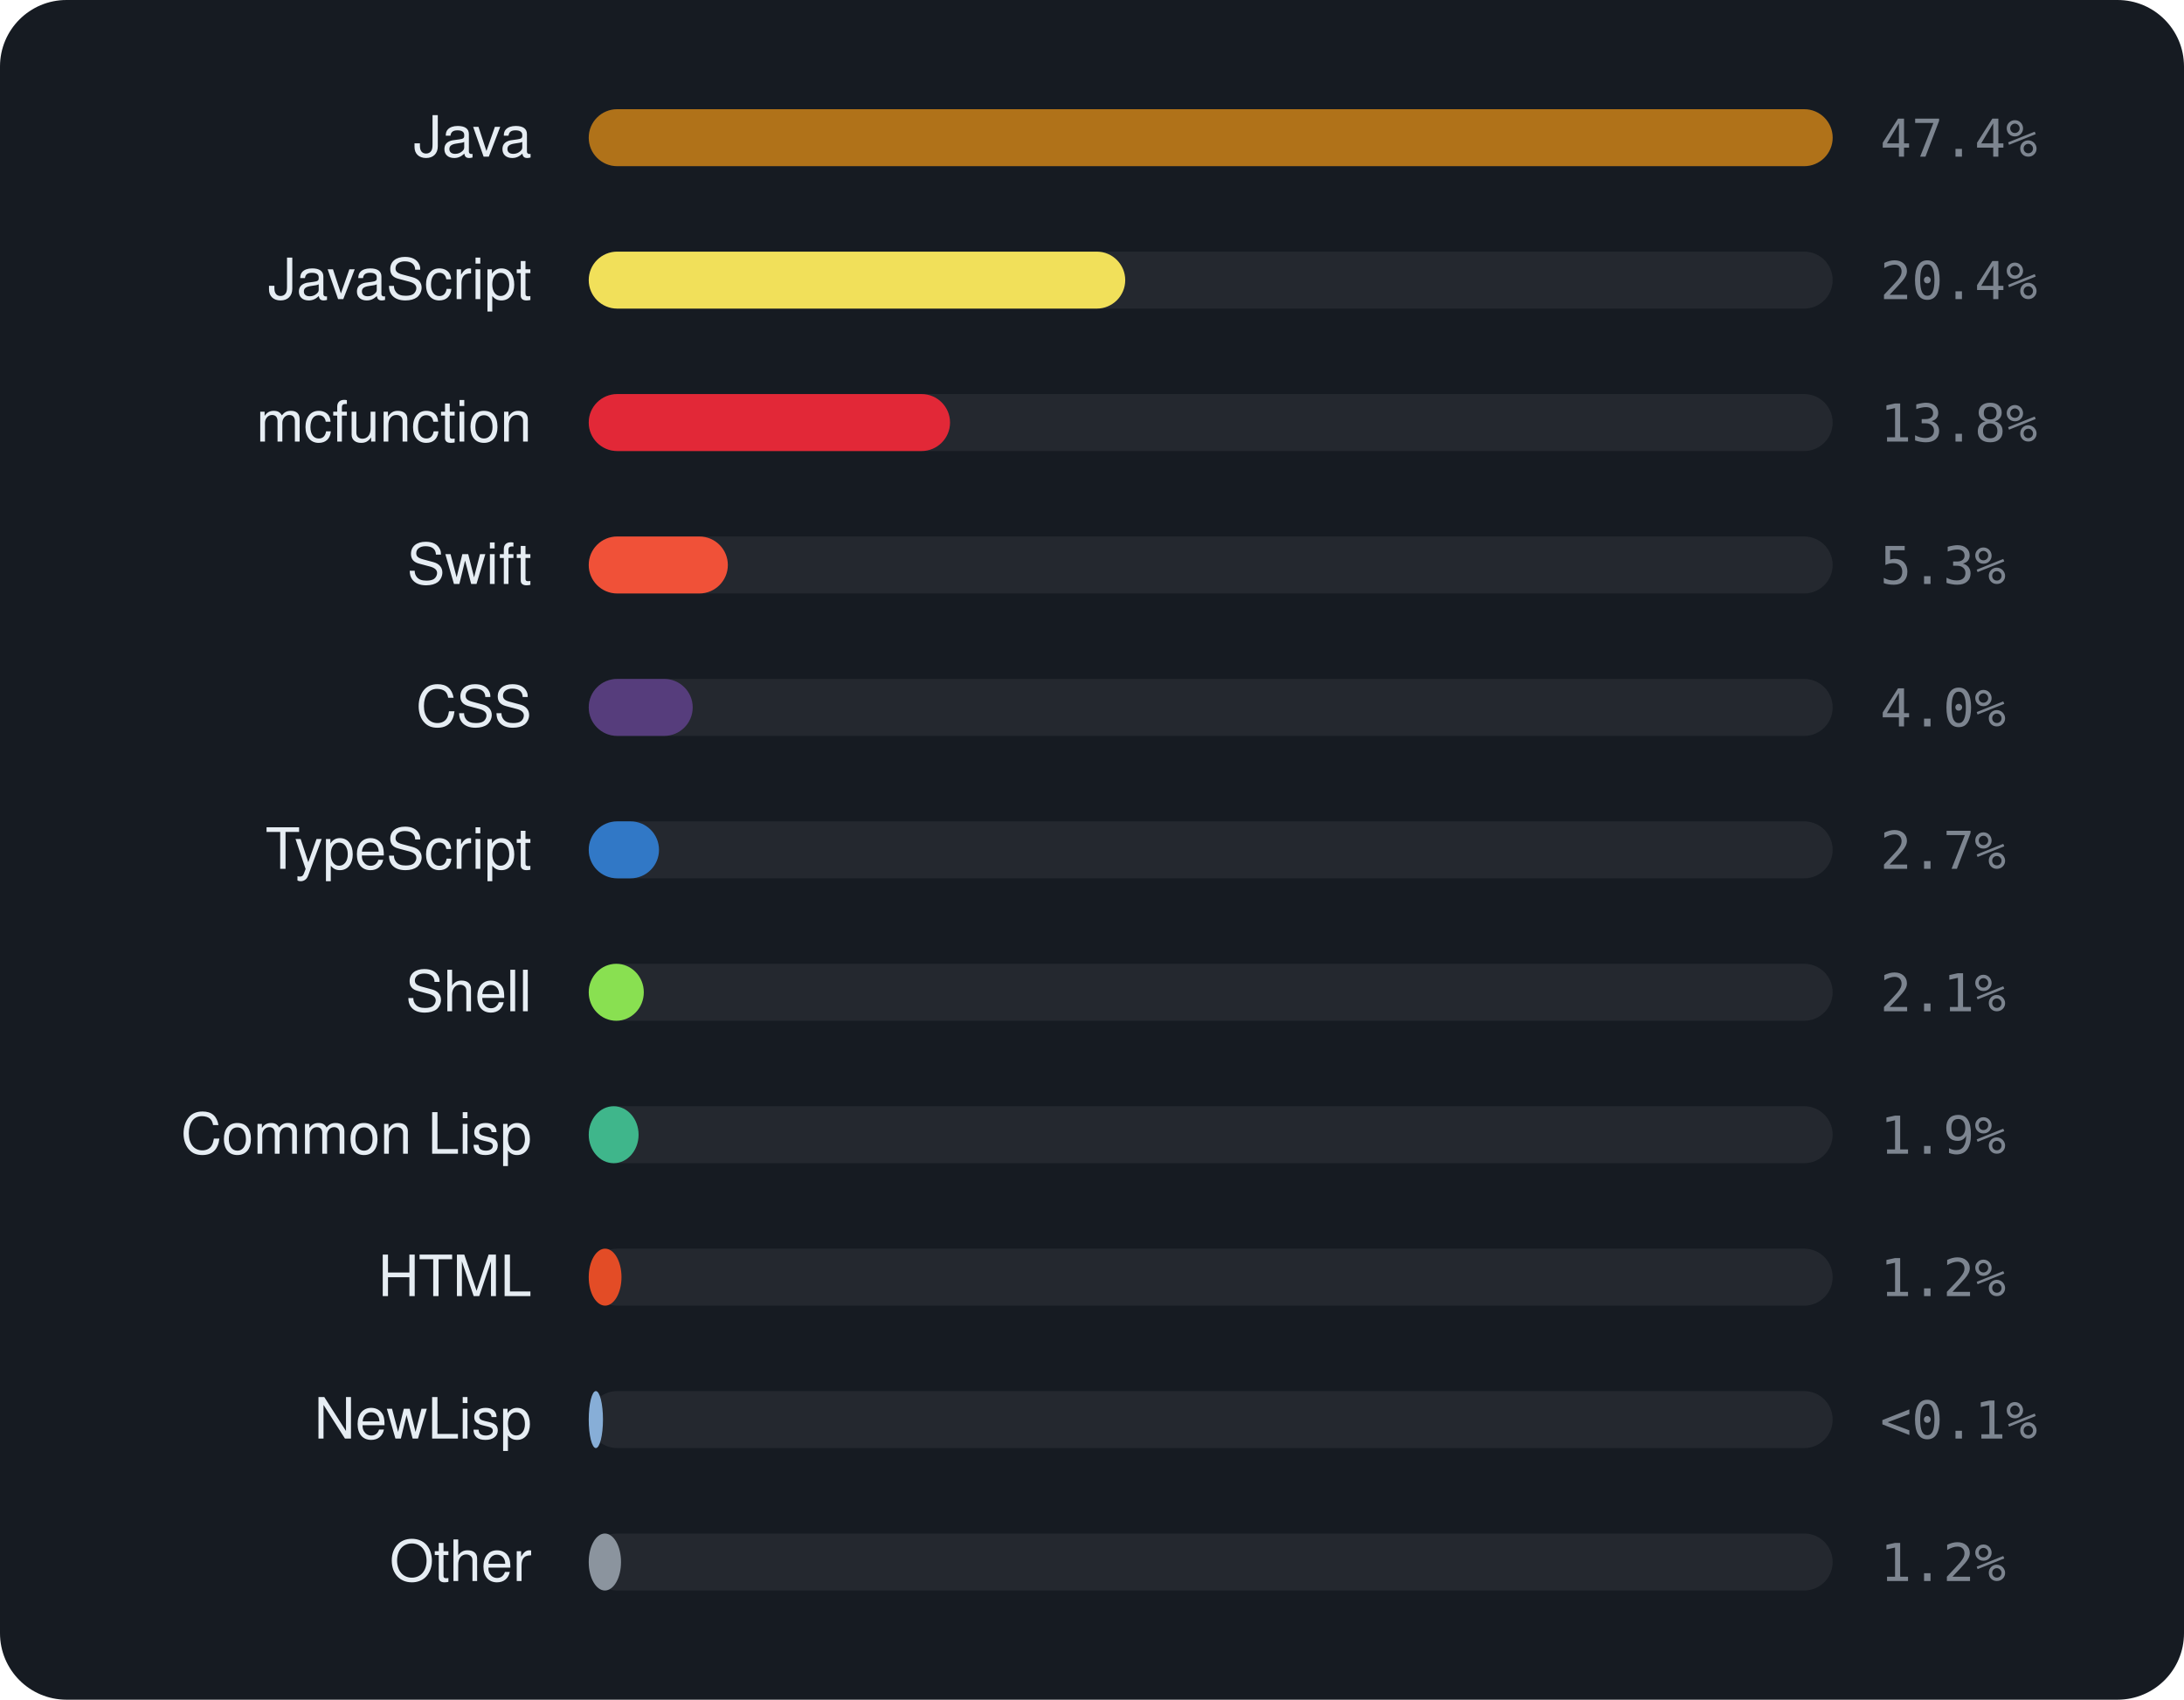
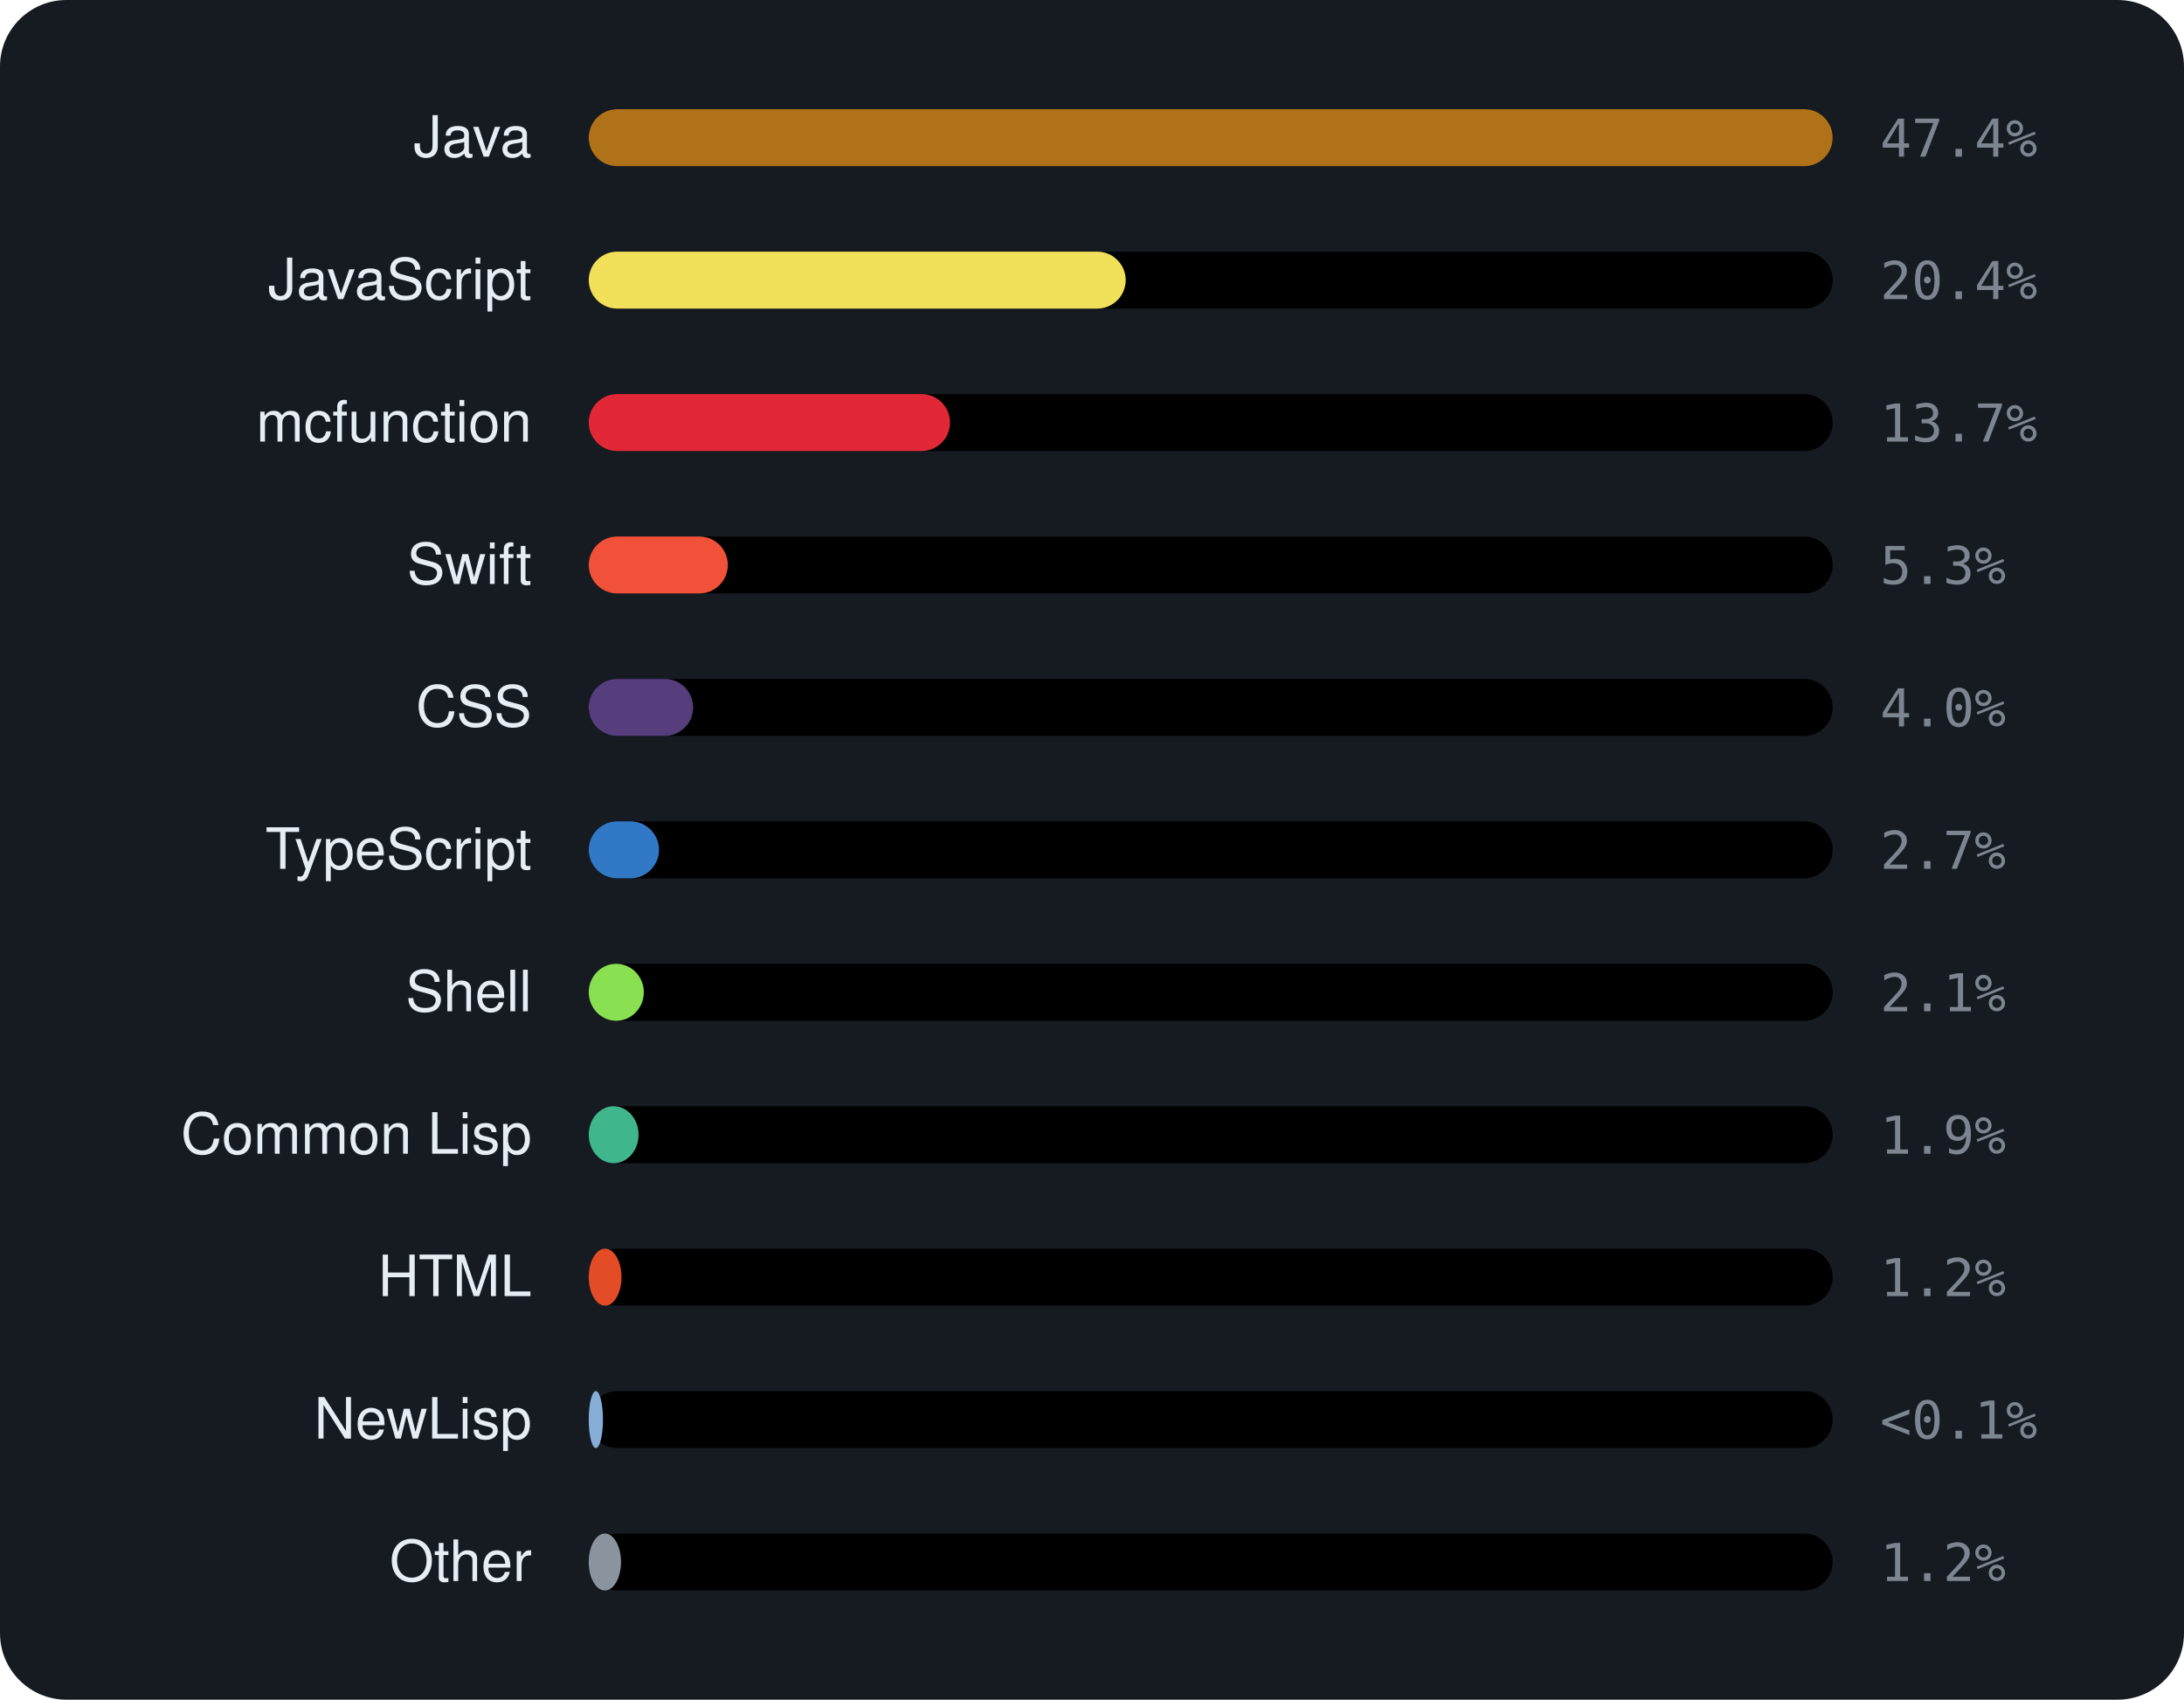
<svg xmlns="http://www.w3.org/2000/svg" viewBox="0 0 460 358" width="460" height="358" font-family="-apple-system,BlinkMacSystemFont,'Segoe UI',Helvetica,Arial,sans-serif">
-   <rect width="460" height="358" rx="14" fill="#161b22" />
-   <text x="112" y="33" text-anchor="end" font-size="12" fill="#e6edf3">Java</text>
-   <rect x="124" y="23" width="262" height="12" rx="6" fill="rgba(255,255,255,0.06)" />
+   <rect width="460" height="358" rx="14" fill="var(--ghs-bg, #161b22)" />
+   <text x="112" y="33" text-anchor="end" font-size="12" fill="var(--ghs-text, #e6edf3)">Java</text>
+   <rect x="124" y="23" width="262" height="12" rx="6" fill="color-mix(in srgb, var(--ghs-text, #e6edf3) 6%, transparent)" />
  <rect x="124" y="23" width="262.0" height="12" rx="6" fill="#b07219" />
-   <text x="396" y="33" font-size="11" font-family="monospace" fill="#7d8590">47.4%</text>
-   <text x="112" y="63" text-anchor="end" font-size="12" fill="#e6edf3">JavaScript</text>
-   <rect x="124" y="53" width="262" height="12" rx="6" fill="rgba(255,255,255,0.06)" />
-   <rect x="124" y="53" width="113.0" height="12" rx="6" fill="#f1e05a" />
-   <text x="396" y="63" font-size="11" font-family="monospace" fill="#7d8590">20.4%</text>
-   <text x="112" y="93" text-anchor="end" font-size="12" fill="#e6edf3">mcfunction</text>
-   <rect x="124" y="83" width="262" height="12" rx="6" fill="rgba(255,255,255,0.06)" />
+   <text x="396" y="33" font-size="11" font-family="monospace" fill="var(--ghs-muted, #7d8590)">47.4%</text>
+   <text x="112" y="63" text-anchor="end" font-size="12" fill="var(--ghs-text, #e6edf3)">JavaScript</text>
+   <rect x="124" y="53" width="262" height="12" rx="6" fill="color-mix(in srgb, var(--ghs-text, #e6edf3) 6%, transparent)" />
+   <rect x="124" y="53" width="113.1" height="12" rx="6" fill="#f1e05a" />
+   <text x="396" y="63" font-size="11" font-family="monospace" fill="var(--ghs-muted, #7d8590)">20.4%</text>
+   <text x="112" y="93" text-anchor="end" font-size="12" fill="var(--ghs-text, #e6edf3)">mcfunction</text>
+   <rect x="124" y="83" width="262" height="12" rx="6" fill="color-mix(in srgb, var(--ghs-text, #e6edf3) 6%, transparent)" />
  <rect x="124" y="83" width="76.1" height="12" rx="6" fill="#E22837" />
-   <text x="396" y="93" font-size="11" font-family="monospace" fill="#7d8590">13.8%</text>
-   <text x="112" y="123" text-anchor="end" font-size="12" fill="#e6edf3">Swift</text>
-   <rect x="124" y="113" width="262" height="12" rx="6" fill="rgba(255,255,255,0.06)" />
+   <text x="396" y="93" font-size="11" font-family="monospace" fill="var(--ghs-muted, #7d8590)">13.7%</text>
+   <text x="112" y="123" text-anchor="end" font-size="12" fill="var(--ghs-text, #e6edf3)">Swift</text>
+   <rect x="124" y="113" width="262" height="12" rx="6" fill="color-mix(in srgb, var(--ghs-text, #e6edf3) 6%, transparent)" />
  <rect x="124" y="113" width="29.3" height="12" rx="6" fill="#F05138" />
-   <text x="396" y="123" font-size="11" font-family="monospace" fill="#7d8590">5.3%</text>
-   <text x="112" y="153" text-anchor="end" font-size="12" fill="#e6edf3">CSS</text>
-   <rect x="124" y="143" width="262" height="12" rx="6" fill="rgba(255,255,255,0.06)" />
-   <rect x="124" y="143" width="21.9" height="12" rx="6" fill="#563d7c" />
-   <text x="396" y="153" font-size="11" font-family="monospace" fill="#7d8590">4.0%</text>
-   <text x="112" y="183" text-anchor="end" font-size="12" fill="#e6edf3">TypeScript</text>
-   <rect x="124" y="173" width="262" height="12" rx="6" fill="rgba(255,255,255,0.06)" />
+   <text x="396" y="123" font-size="11" font-family="monospace" fill="var(--ghs-muted, #7d8590)">5.3%</text>
+   <text x="112" y="153" text-anchor="end" font-size="12" fill="var(--ghs-text, #e6edf3)">CSS</text>
+   <rect x="124" y="143" width="262" height="12" rx="6" fill="color-mix(in srgb, var(--ghs-text, #e6edf3) 6%, transparent)" />
+   <rect x="124" y="143" width="22.0" height="12" rx="6" fill="#563d7c" />
+   <text x="396" y="153" font-size="11" font-family="monospace" fill="var(--ghs-muted, #7d8590)">4.0%</text>
+   <text x="112" y="183" text-anchor="end" font-size="12" fill="var(--ghs-text, #e6edf3)">TypeScript</text>
+   <rect x="124" y="173" width="262" height="12" rx="6" fill="color-mix(in srgb, var(--ghs-text, #e6edf3) 6%, transparent)" />
  <rect x="124" y="173" width="14.8" height="12" rx="6" fill="#3178c6" />
-   <text x="396" y="183" font-size="11" font-family="monospace" fill="#7d8590">2.7%</text>
-   <text x="112" y="213" text-anchor="end" font-size="12" fill="#e6edf3">Shell</text>
-   <rect x="124" y="203" width="262" height="12" rx="6" fill="rgba(255,255,255,0.06)" />
+   <text x="396" y="183" font-size="11" font-family="monospace" fill="var(--ghs-muted, #7d8590)">2.7%</text>
+   <text x="112" y="213" text-anchor="end" font-size="12" fill="var(--ghs-text, #e6edf3)">Shell</text>
+   <rect x="124" y="203" width="262" height="12" rx="6" fill="color-mix(in srgb, var(--ghs-text, #e6edf3) 6%, transparent)" />
  <rect x="124" y="203" width="11.6" height="12" rx="6" fill="#89e051" />
-   <text x="396" y="213" font-size="11" font-family="monospace" fill="#7d8590">2.1%</text>
-   <text x="112" y="243" text-anchor="end" font-size="12" fill="#e6edf3">Common Lisp</text>
-   <rect x="124" y="233" width="262" height="12" rx="6" fill="rgba(255,255,255,0.06)" />
+   <text x="396" y="213" font-size="11" font-family="monospace" fill="var(--ghs-muted, #7d8590)">2.1%</text>
+   <text x="112" y="243" text-anchor="end" font-size="12" fill="var(--ghs-text, #e6edf3)">Common Lisp</text>
+   <rect x="124" y="233" width="262" height="12" rx="6" fill="color-mix(in srgb, var(--ghs-text, #e6edf3) 6%, transparent)" />
  <rect x="124" y="233" width="10.5" height="12" rx="6" fill="#3fb68b" />
-   <text x="396" y="243" font-size="11" font-family="monospace" fill="#7d8590">1.9%</text>
-   <text x="112" y="273" text-anchor="end" font-size="12" fill="#e6edf3">HTML</text>
-   <rect x="124" y="263" width="262" height="12" rx="6" fill="rgba(255,255,255,0.06)" />
+   <text x="396" y="243" font-size="11" font-family="monospace" fill="var(--ghs-muted, #7d8590)">1.9%</text>
+   <text x="112" y="273" text-anchor="end" font-size="12" fill="var(--ghs-text, #e6edf3)">HTML</text>
+   <rect x="124" y="263" width="262" height="12" rx="6" fill="color-mix(in srgb, var(--ghs-text, #e6edf3) 6%, transparent)" />
  <rect x="124" y="263" width="6.9" height="12" rx="6" fill="#e34c26" />
-   <text x="396" y="273" font-size="11" font-family="monospace" fill="#7d8590">1.2%</text>
-   <text x="112" y="303" text-anchor="end" font-size="12" fill="#e6edf3">NewLisp</text>
-   <rect x="124" y="293" width="262" height="12" rx="6" fill="rgba(255,255,255,0.06)" />
+   <text x="396" y="273" font-size="11" font-family="monospace" fill="var(--ghs-muted, #7d8590)">1.2%</text>
+   <text x="112" y="303" text-anchor="end" font-size="12" fill="var(--ghs-text, #e6edf3)">NewLisp</text>
+   <rect x="124" y="293" width="262" height="12" rx="6" fill="color-mix(in srgb, var(--ghs-text, #e6edf3) 6%, transparent)" />
  <rect x="124" y="293" width="3.0" height="12" rx="6" fill="#87AED7" />
-   <text x="396" y="303" font-size="11" font-family="monospace" fill="#7d8590">&lt;0.1%</text>
-   <text x="112" y="333" text-anchor="end" font-size="12" fill="#e6edf3">Other</text>
-   <rect x="124" y="323" width="262" height="12" rx="6" fill="rgba(255,255,255,0.06)" />
+   <text x="396" y="303" font-size="11" font-family="monospace" fill="var(--ghs-muted, #7d8590)">&lt;0.1%</text>
+   <text x="112" y="333" text-anchor="end" font-size="12" fill="var(--ghs-text, #e6edf3)">Other</text>
+   <rect x="124" y="323" width="262" height="12" rx="6" fill="color-mix(in srgb, var(--ghs-text, #e6edf3) 6%, transparent)" />
  <rect x="124" y="323" width="6.8" height="12" rx="6" fill="#8b949e" />
-   <text x="396" y="333" font-size="11" font-family="monospace" fill="#7d8590">1.2%</text>
+   <text x="396" y="333" font-size="11" font-family="monospace" fill="var(--ghs-muted, #7d8590)">1.2%</text>
</svg>
